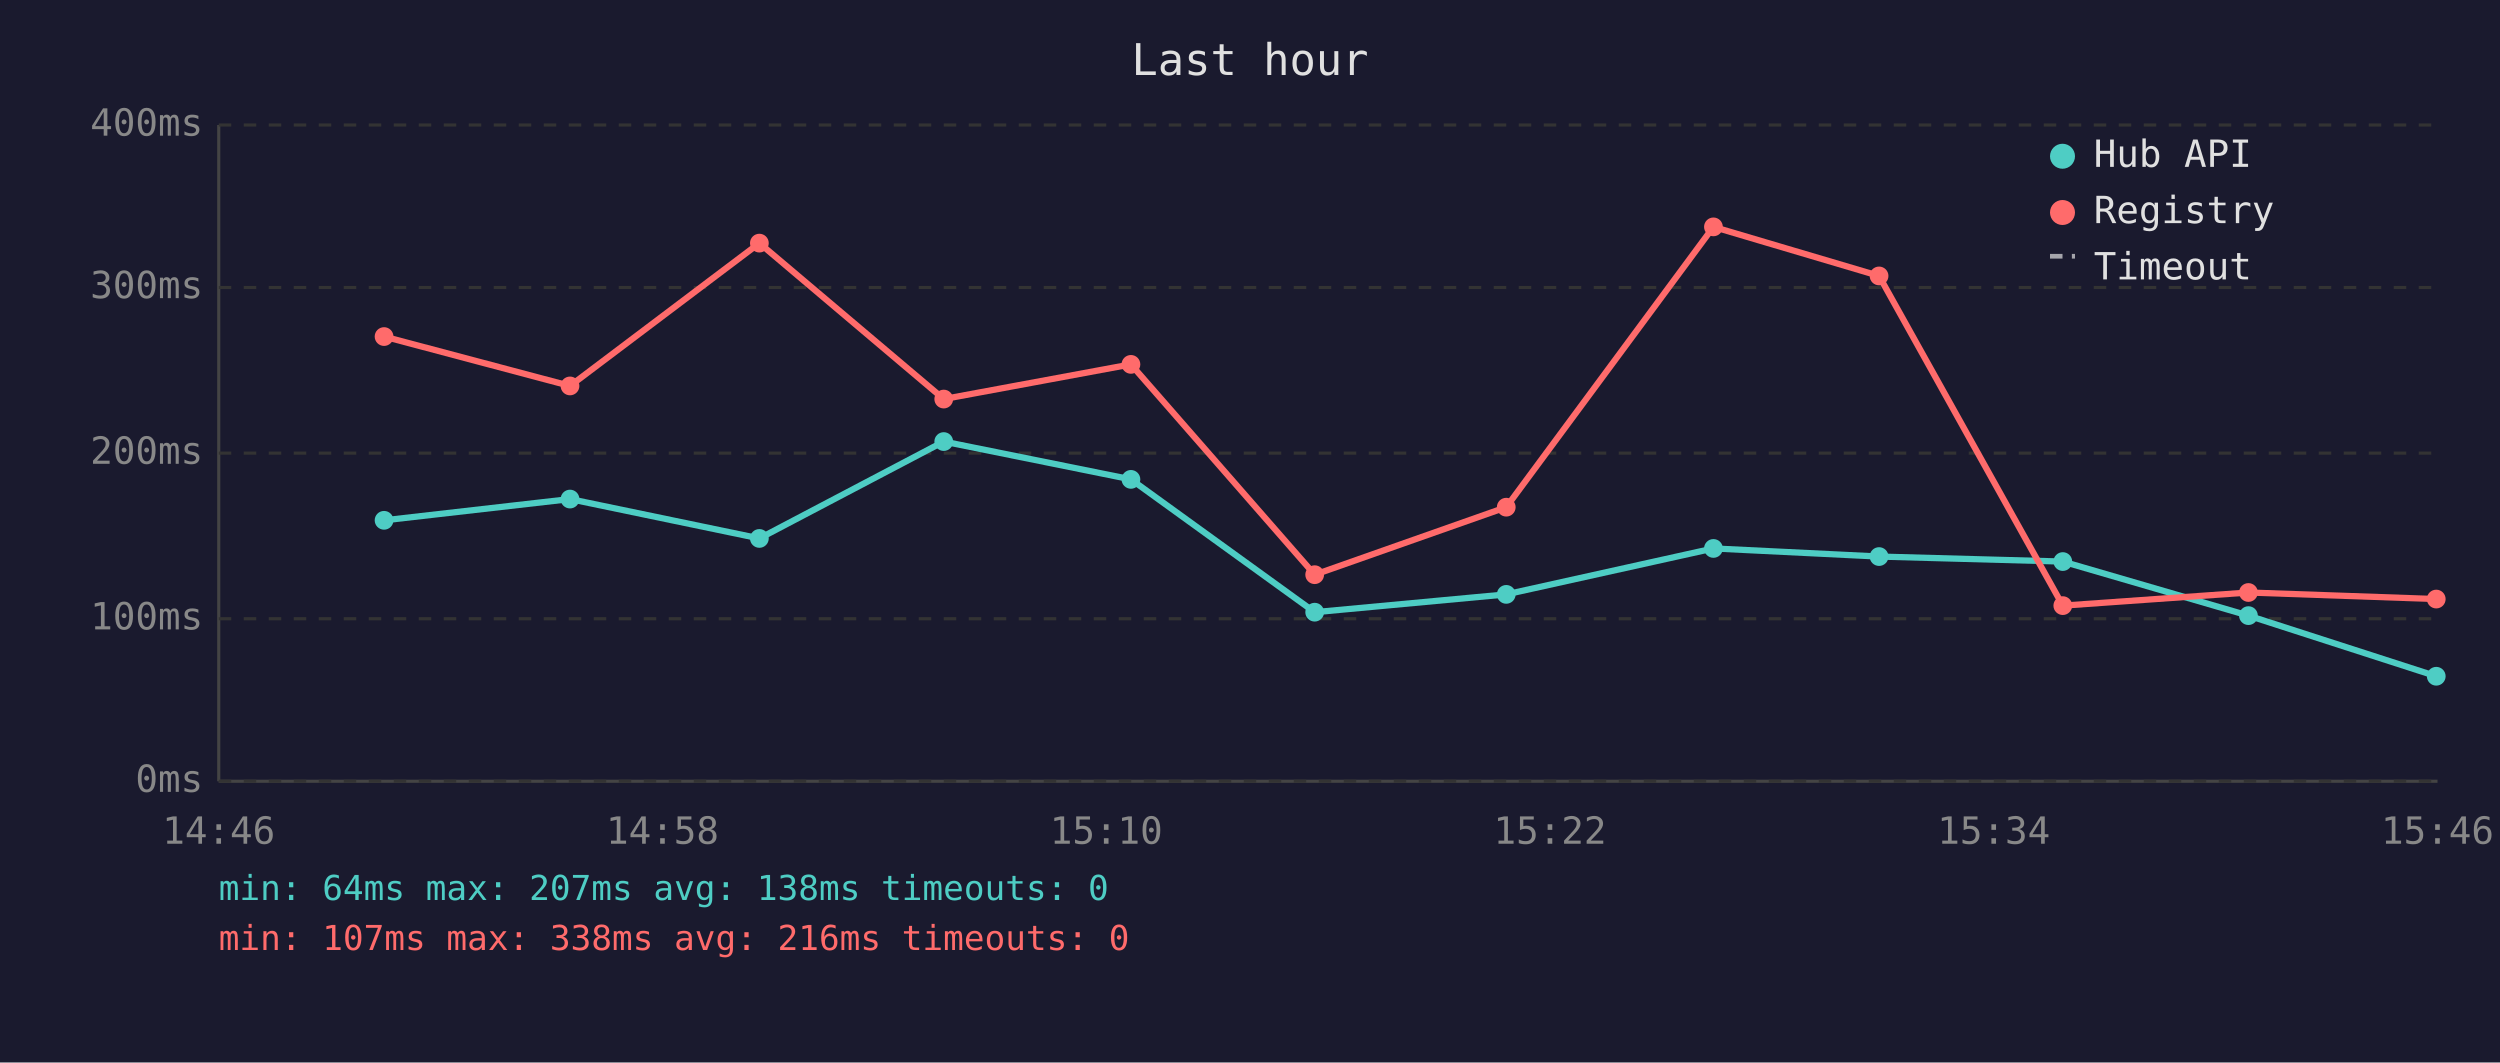
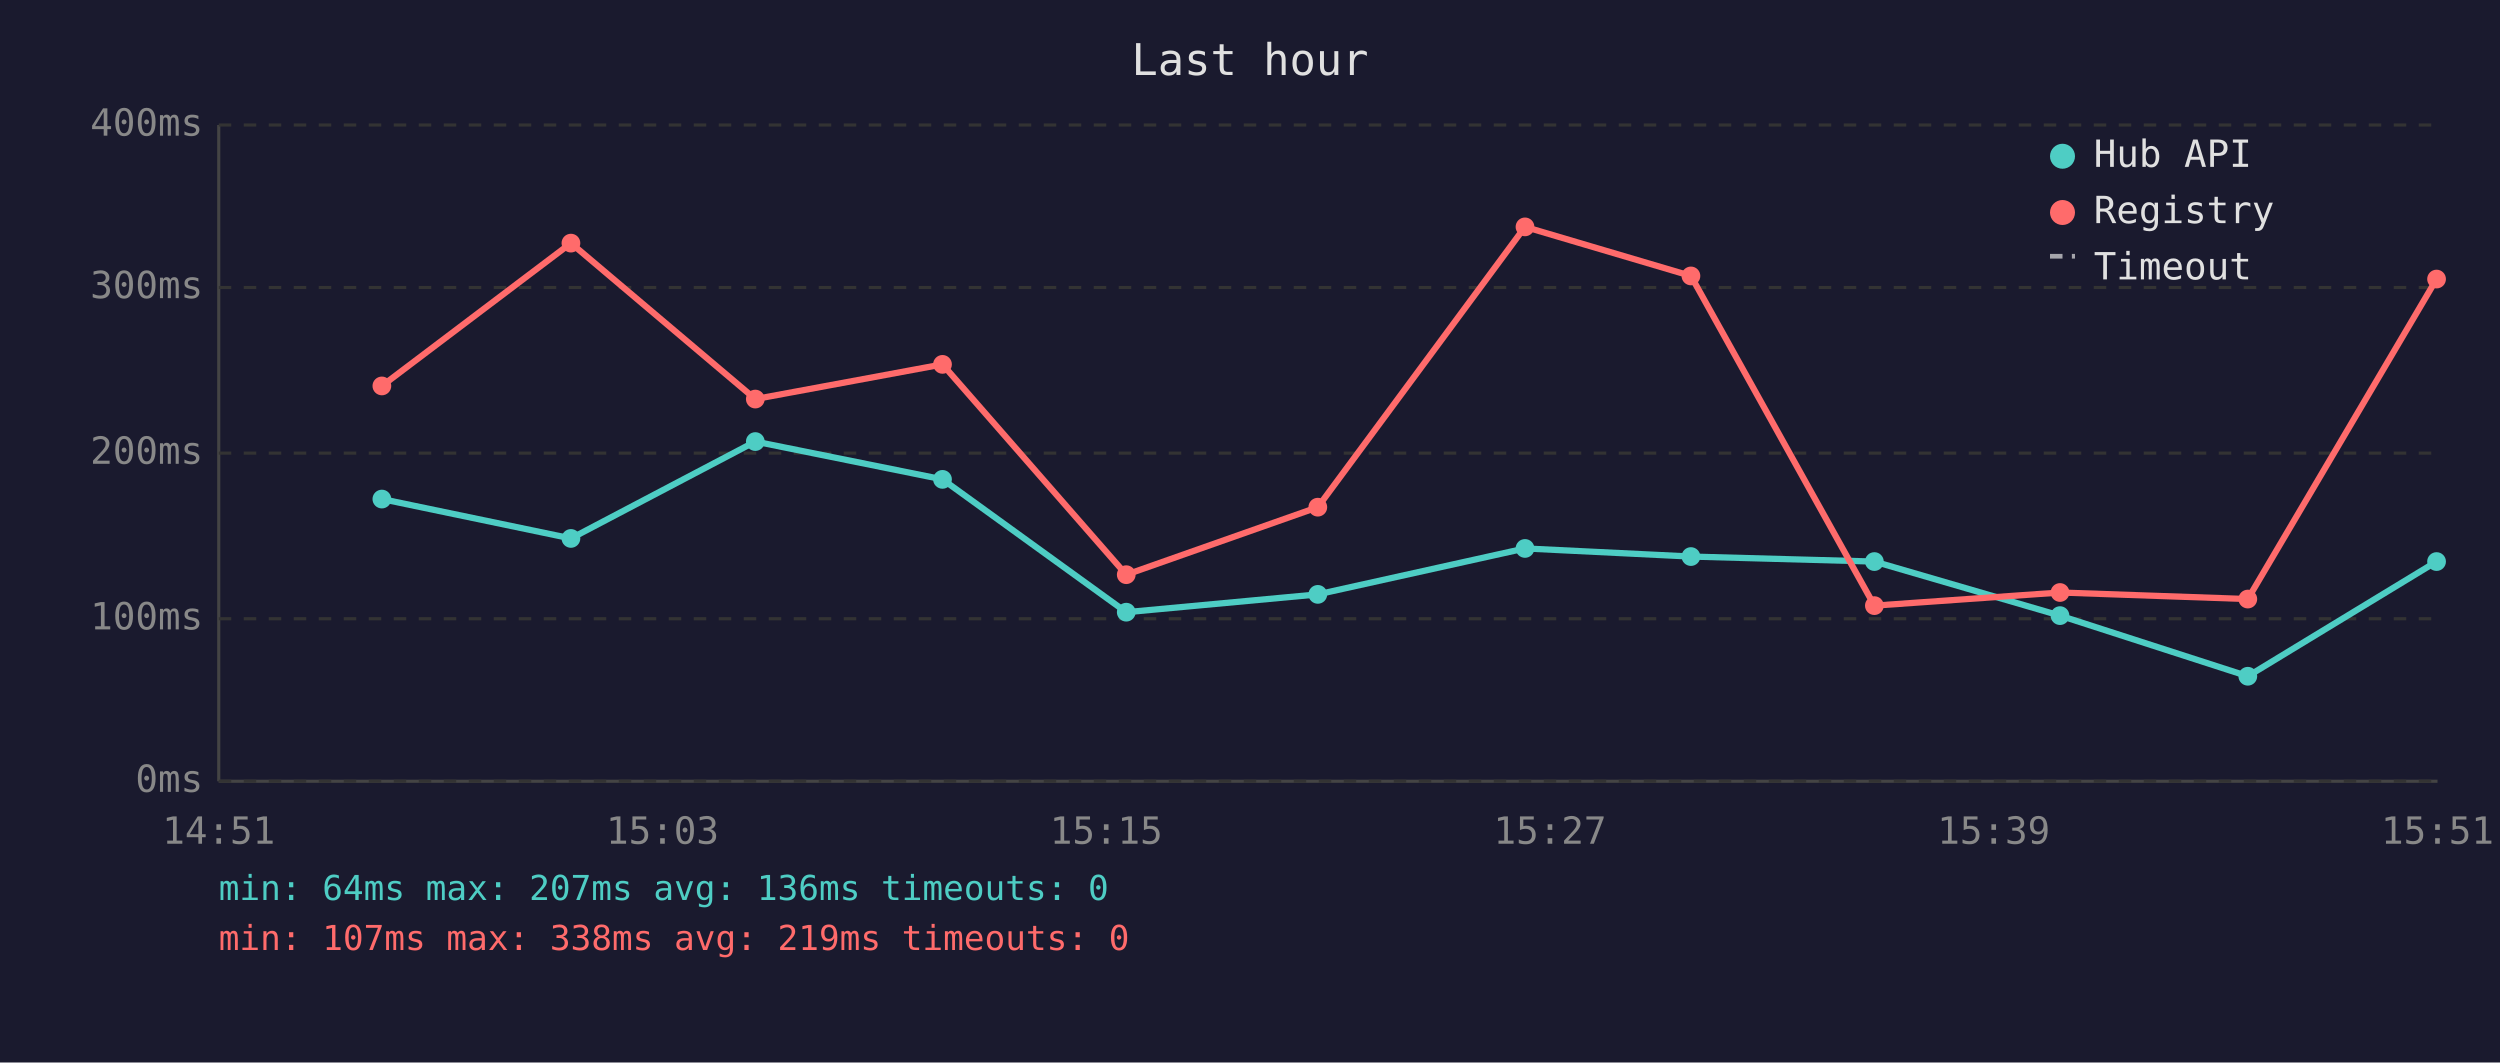
<svg xmlns="http://www.w3.org/2000/svg" viewBox="0 0 800 340" font-family="monospace" font-size="12">
  <rect width="800" height="340" fill="#1a1a2e" />
  <text x="400" y="24" fill="#e0e0e0" font-size="14" text-anchor="middle">Last hour</text>
  <line x1="70" y1="40" x2="70" y2="250" stroke="#444" stroke-width="1" />
  <line x1="70" y1="250" x2="780" y2="250" stroke="#444" stroke-width="1" />
  <line x1="70" y1="250" x2="780" y2="250" stroke="#333" stroke-width="1" stroke-dasharray="4" />
  <text x="65" y="250" fill="#888" text-anchor="end" dominant-baseline="middle">0ms</text>
  <line x1="70" y1="198" x2="780" y2="198" stroke="#333" stroke-width="1" stroke-dasharray="4" />
  <text x="65" y="198" fill="#888" text-anchor="end" dominant-baseline="middle">100ms</text>
  <line x1="70" y1="145" x2="780" y2="145" stroke="#333" stroke-width="1" stroke-dasharray="4" />
  <text x="65" y="145" fill="#888" text-anchor="end" dominant-baseline="middle">200ms</text>
  <line x1="70" y1="92" x2="780" y2="92" stroke="#333" stroke-width="1" stroke-dasharray="4" />
  <text x="65" y="92" fill="#888" text-anchor="end" dominant-baseline="middle">300ms</text>
  <line x1="70" y1="40" x2="780" y2="40" stroke="#333" stroke-width="1" stroke-dasharray="4" />
  <text x="65" y="40" fill="#888" text-anchor="end" dominant-baseline="middle">400ms</text>
-   <text x="70" y="270" fill="#888" text-anchor="middle">14:46</text>
-   <text x="212" y="270" fill="#888" text-anchor="middle">14:58</text>
-   <text x="354" y="270" fill="#888" text-anchor="middle">15:10</text>
-   <text x="496" y="270" fill="#888" text-anchor="middle">15:22</text>
-   <text x="638" y="270" fill="#888" text-anchor="middle">15:34</text>
-   <text x="780" y="270" fill="#888" text-anchor="middle">15:46</text>
-   <polyline points="122.9,166.5 182.4,159.7 243.0,172.3 302.0,141.3 361.9,153.4 420.7,195.9 482.0,190.2 548.3,175.5 601.3,178.1 660.1,179.7 719.5,197.0 779.6,216.4" fill="none" stroke="#4ecdc4" stroke-width="2" opacity="1" />
-   <circle cx="122.9" cy="166.5" r="3" fill="#4ecdc4" />
-   <circle cx="182.4" cy="159.7" r="3" fill="#4ecdc4" />
-   <circle cx="243.0" cy="172.3" r="3" fill="#4ecdc4" />
-   <circle cx="302.0" cy="141.3" r="3" fill="#4ecdc4" />
-   <circle cx="361.9" cy="153.4" r="3" fill="#4ecdc4" />
-   <circle cx="420.7" cy="195.9" r="3" fill="#4ecdc4" />
-   <circle cx="482.0" cy="190.2" r="3" fill="#4ecdc4" />
-   <circle cx="548.3" cy="175.5" r="3" fill="#4ecdc4" />
-   <circle cx="601.3" cy="178.1" r="3" fill="#4ecdc4" />
-   <circle cx="660.1" cy="179.7" r="3" fill="#4ecdc4" />
-   <circle cx="719.5" cy="197.0" r="3" fill="#4ecdc4" />
-   <circle cx="779.6" cy="216.4" r="3" fill="#4ecdc4" />
-   <polyline points="122.9,107.7 182.4,123.5 243.0,77.8 302.0,127.7 361.9,116.6 420.7,183.9 482.0,162.3 548.3,72.6 601.3,88.3 660.1,193.8 719.5,189.6 779.6,191.7" fill="none" stroke="#ff6b6b" stroke-width="2" opacity="1" />
-   <circle cx="122.9" cy="107.7" r="3" fill="#ff6b6b" />
-   <circle cx="182.4" cy="123.5" r="3" fill="#ff6b6b" />
-   <circle cx="243.0" cy="77.8" r="3" fill="#ff6b6b" />
-   <circle cx="302.0" cy="127.7" r="3" fill="#ff6b6b" />
-   <circle cx="361.9" cy="116.6" r="3" fill="#ff6b6b" />
-   <circle cx="420.7" cy="183.9" r="3" fill="#ff6b6b" />
-   <circle cx="482.0" cy="162.3" r="3" fill="#ff6b6b" />
-   <circle cx="548.3" cy="72.6" r="3" fill="#ff6b6b" />
-   <circle cx="601.3" cy="88.3" r="3" fill="#ff6b6b" />
-   <circle cx="660.1" cy="193.8" r="3" fill="#ff6b6b" />
-   <circle cx="719.5" cy="189.6" r="3" fill="#ff6b6b" />
-   <circle cx="779.6" cy="191.7" r="3" fill="#ff6b6b" />
+   <text x="70" y="270" fill="#888" text-anchor="middle">14:51</text>
+   <text x="212" y="270" fill="#888" text-anchor="middle">15:03</text>
+   <text x="354" y="270" fill="#888" text-anchor="middle">15:15</text>
+   <text x="496" y="270" fill="#888" text-anchor="middle">15:27</text>
+   <text x="638" y="270" fill="#888" text-anchor="middle">15:39</text>
+   <text x="780" y="270" fill="#888" text-anchor="middle">15:51</text>
+   <polyline points="122.2,159.7 182.7,172.3 241.7,141.3 301.6,153.4 360.4,195.9 421.7,190.2 488.0,175.5 541.1,178.1 599.8,179.7 659.2,197.0 719.3,216.4 779.7,179.7" fill="none" stroke="#4ecdc4" stroke-width="2" opacity="1" />
+   <circle cx="122.2" cy="159.7" r="3" fill="#4ecdc4" />
+   <circle cx="182.7" cy="172.3" r="3" fill="#4ecdc4" />
+   <circle cx="241.7" cy="141.3" r="3" fill="#4ecdc4" />
+   <circle cx="301.6" cy="153.4" r="3" fill="#4ecdc4" />
+   <circle cx="360.4" cy="195.9" r="3" fill="#4ecdc4" />
+   <circle cx="421.7" cy="190.2" r="3" fill="#4ecdc4" />
+   <circle cx="488.0" cy="175.5" r="3" fill="#4ecdc4" />
+   <circle cx="541.1" cy="178.1" r="3" fill="#4ecdc4" />
+   <circle cx="599.8" cy="179.7" r="3" fill="#4ecdc4" />
+   <circle cx="659.2" cy="197.0" r="3" fill="#4ecdc4" />
+   <circle cx="719.3" cy="216.4" r="3" fill="#4ecdc4" />
+   <circle cx="779.7" cy="179.7" r="3" fill="#4ecdc4" />
+   <polyline points="122.2,123.5 182.7,77.8 241.7,127.7 301.6,116.6 360.4,183.9 421.7,162.3 488.0,72.6 541.1,88.3 599.8,193.8 659.2,189.6 719.3,191.7 779.7,89.3" fill="none" stroke="#ff6b6b" stroke-width="2" opacity="1" />
+   <circle cx="122.2" cy="123.5" r="3" fill="#ff6b6b" />
+   <circle cx="182.7" cy="77.8" r="3" fill="#ff6b6b" />
+   <circle cx="241.7" cy="127.7" r="3" fill="#ff6b6b" />
+   <circle cx="301.6" cy="116.6" r="3" fill="#ff6b6b" />
+   <circle cx="360.4" cy="183.9" r="3" fill="#ff6b6b" />
+   <circle cx="421.7" cy="162.3" r="3" fill="#ff6b6b" />
+   <circle cx="488.0" cy="72.6" r="3" fill="#ff6b6b" />
+   <circle cx="541.1" cy="88.3" r="3" fill="#ff6b6b" />
+   <circle cx="599.8" cy="193.8" r="3" fill="#ff6b6b" />
+   <circle cx="659.2" cy="189.6" r="3" fill="#ff6b6b" />
+   <circle cx="719.3" cy="191.7" r="3" fill="#ff6b6b" />
+   <circle cx="779.7" cy="89.3" r="3" fill="#ff6b6b" />
  <circle cx="660" cy="50" r="4" fill="#4ecdc4" />
  <text x="670" y="50" fill="#e0e0e0" dominant-baseline="middle">Hub API</text>
  <circle cx="660" cy="68" r="4" fill="#ff6b6b" />
  <text x="670" y="68" fill="#e0e0e0" dominant-baseline="middle">Registry</text>
  <line x1="656" y1="82" x2="664" y2="82" stroke="#e0e0e0" stroke-width="1.5" stroke-dasharray="4,3" opacity="0.7" />
  <text x="670" y="86" fill="#e0e0e0" dominant-baseline="middle">Timeout</text>
-   <text x="70" y="288" fill="#4ecdc4" font-size="11">min: 64ms  max: 207ms  avg: 138ms  timeouts: 0</text>
-   <text x="70" y="304" fill="#ff6b6b" font-size="11">min: 107ms  max: 338ms  avg: 216ms  timeouts: 0</text>
+   <text x="70" y="288" fill="#4ecdc4" font-size="11">min: 64ms  max: 207ms  avg: 136ms  timeouts: 0</text>
+   <text x="70" y="304" fill="#ff6b6b" font-size="11">min: 107ms  max: 338ms  avg: 219ms  timeouts: 0</text>
</svg>
